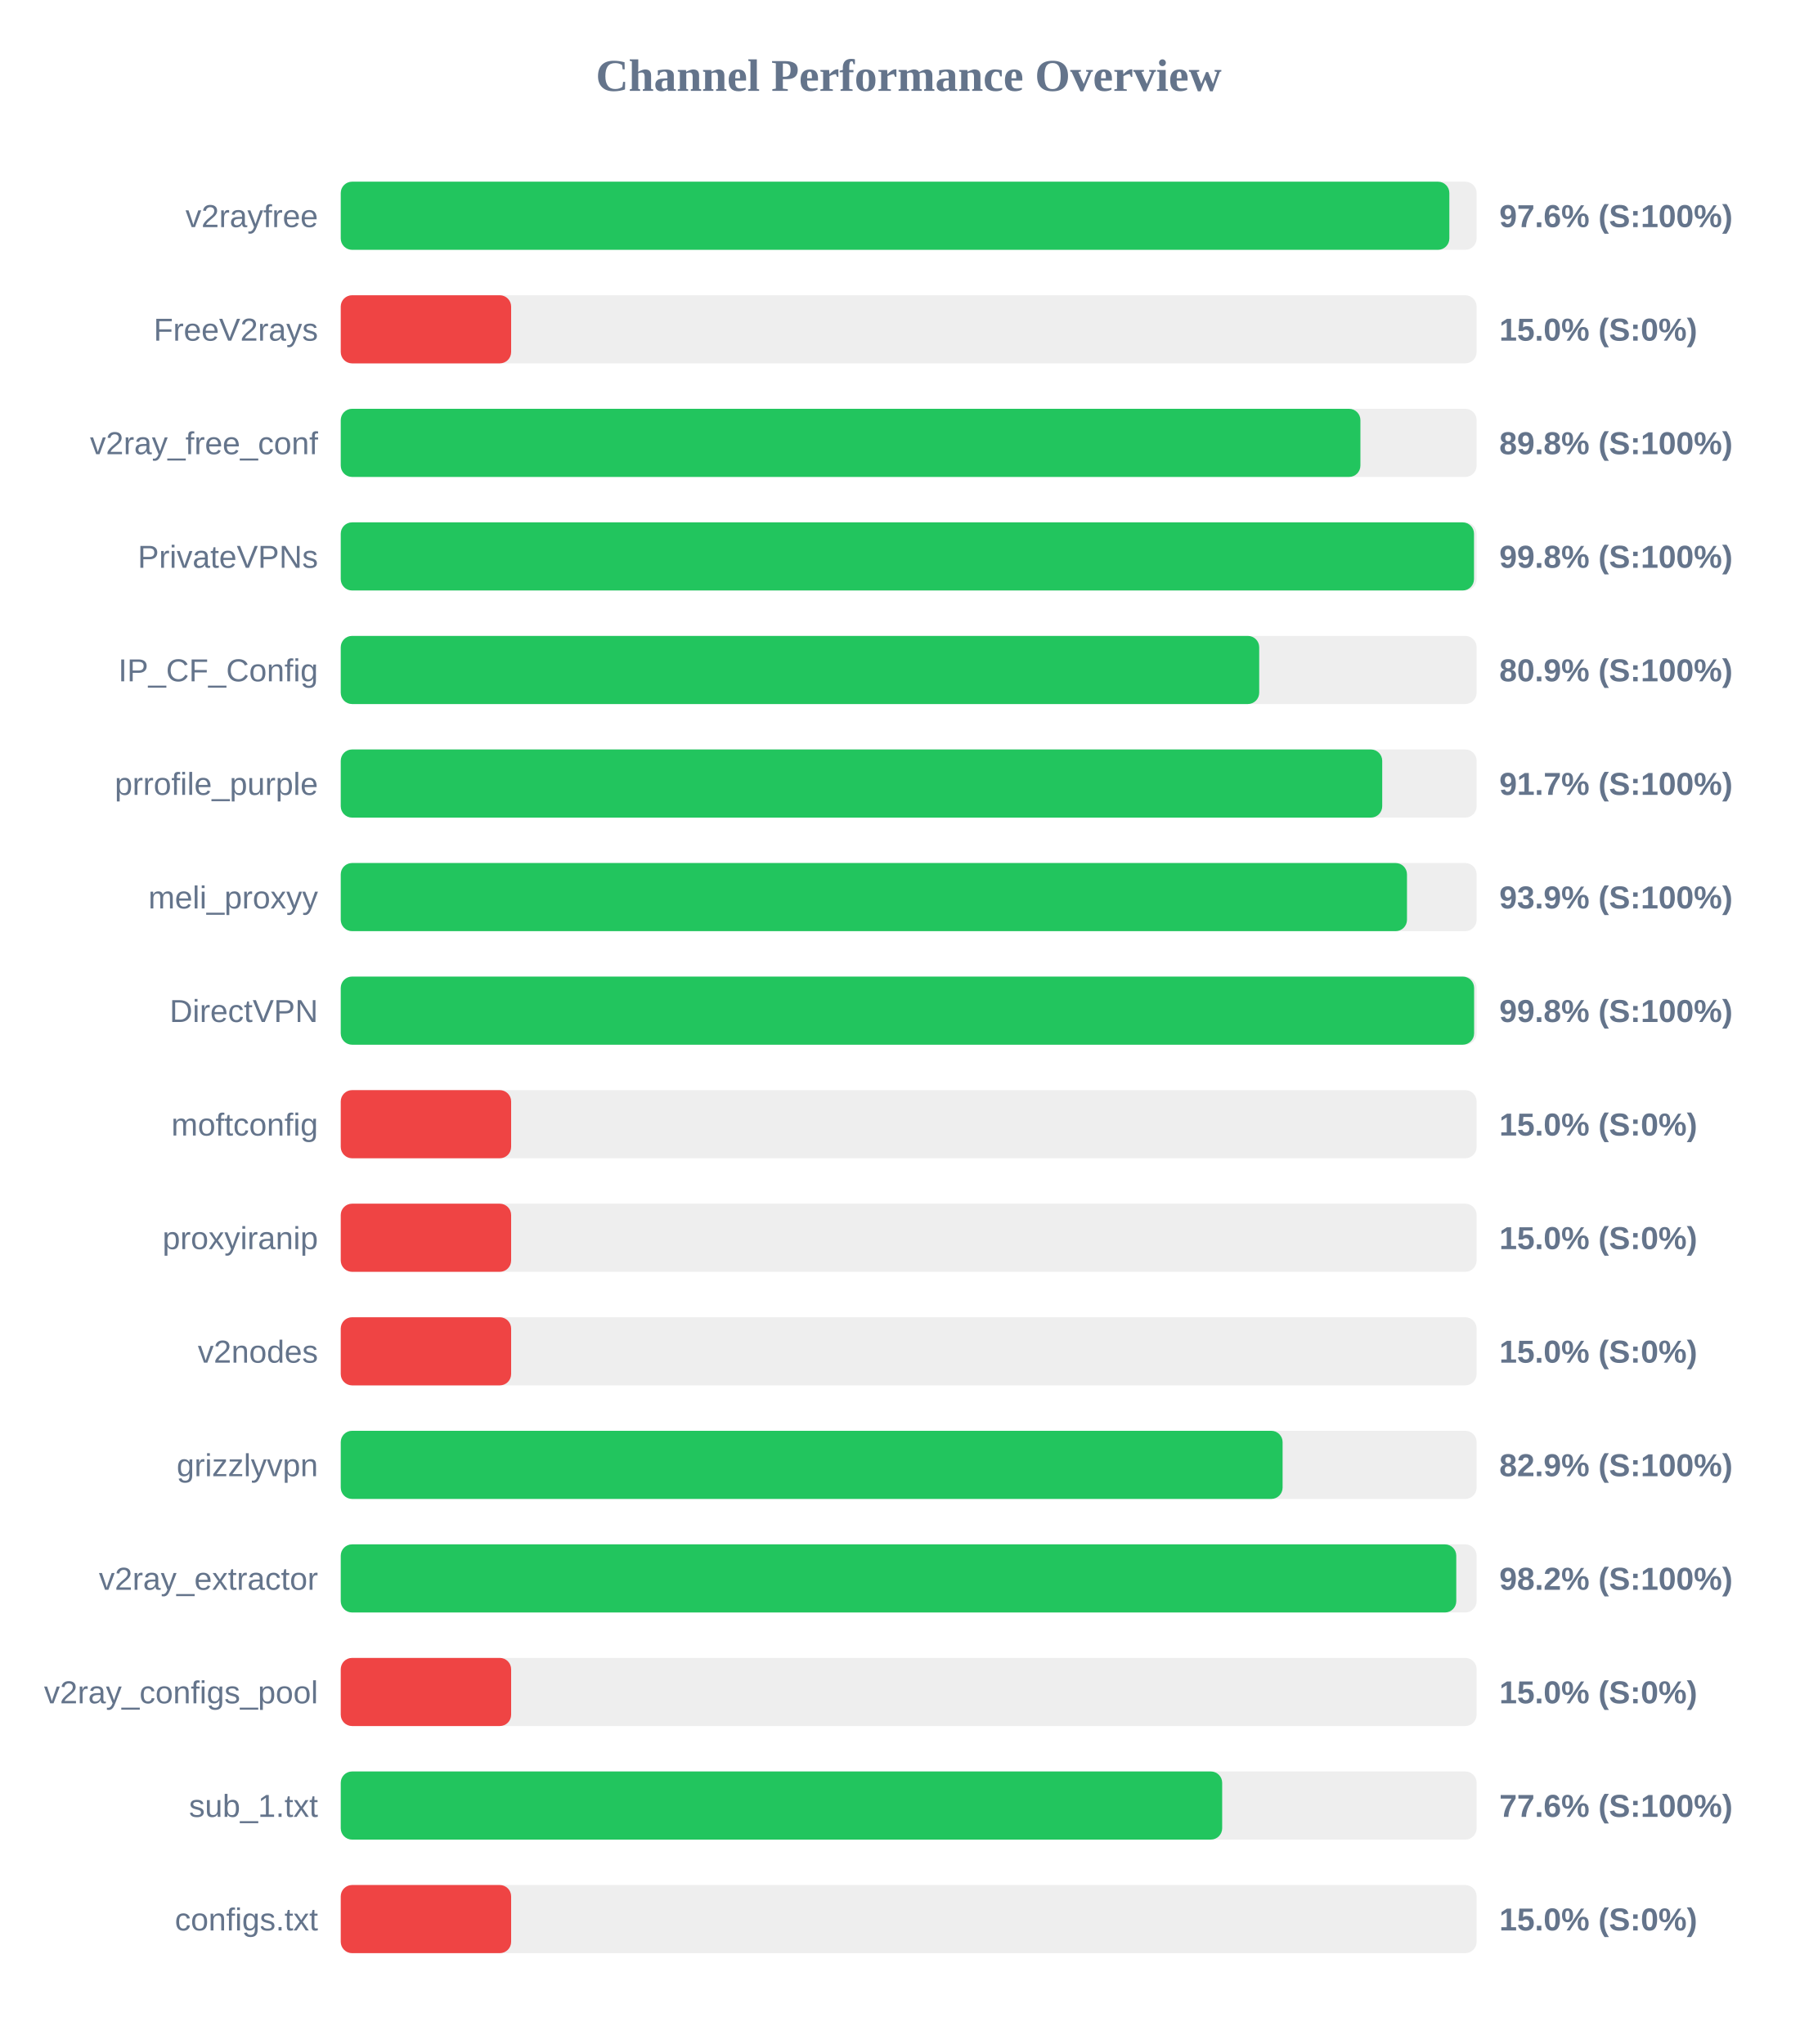
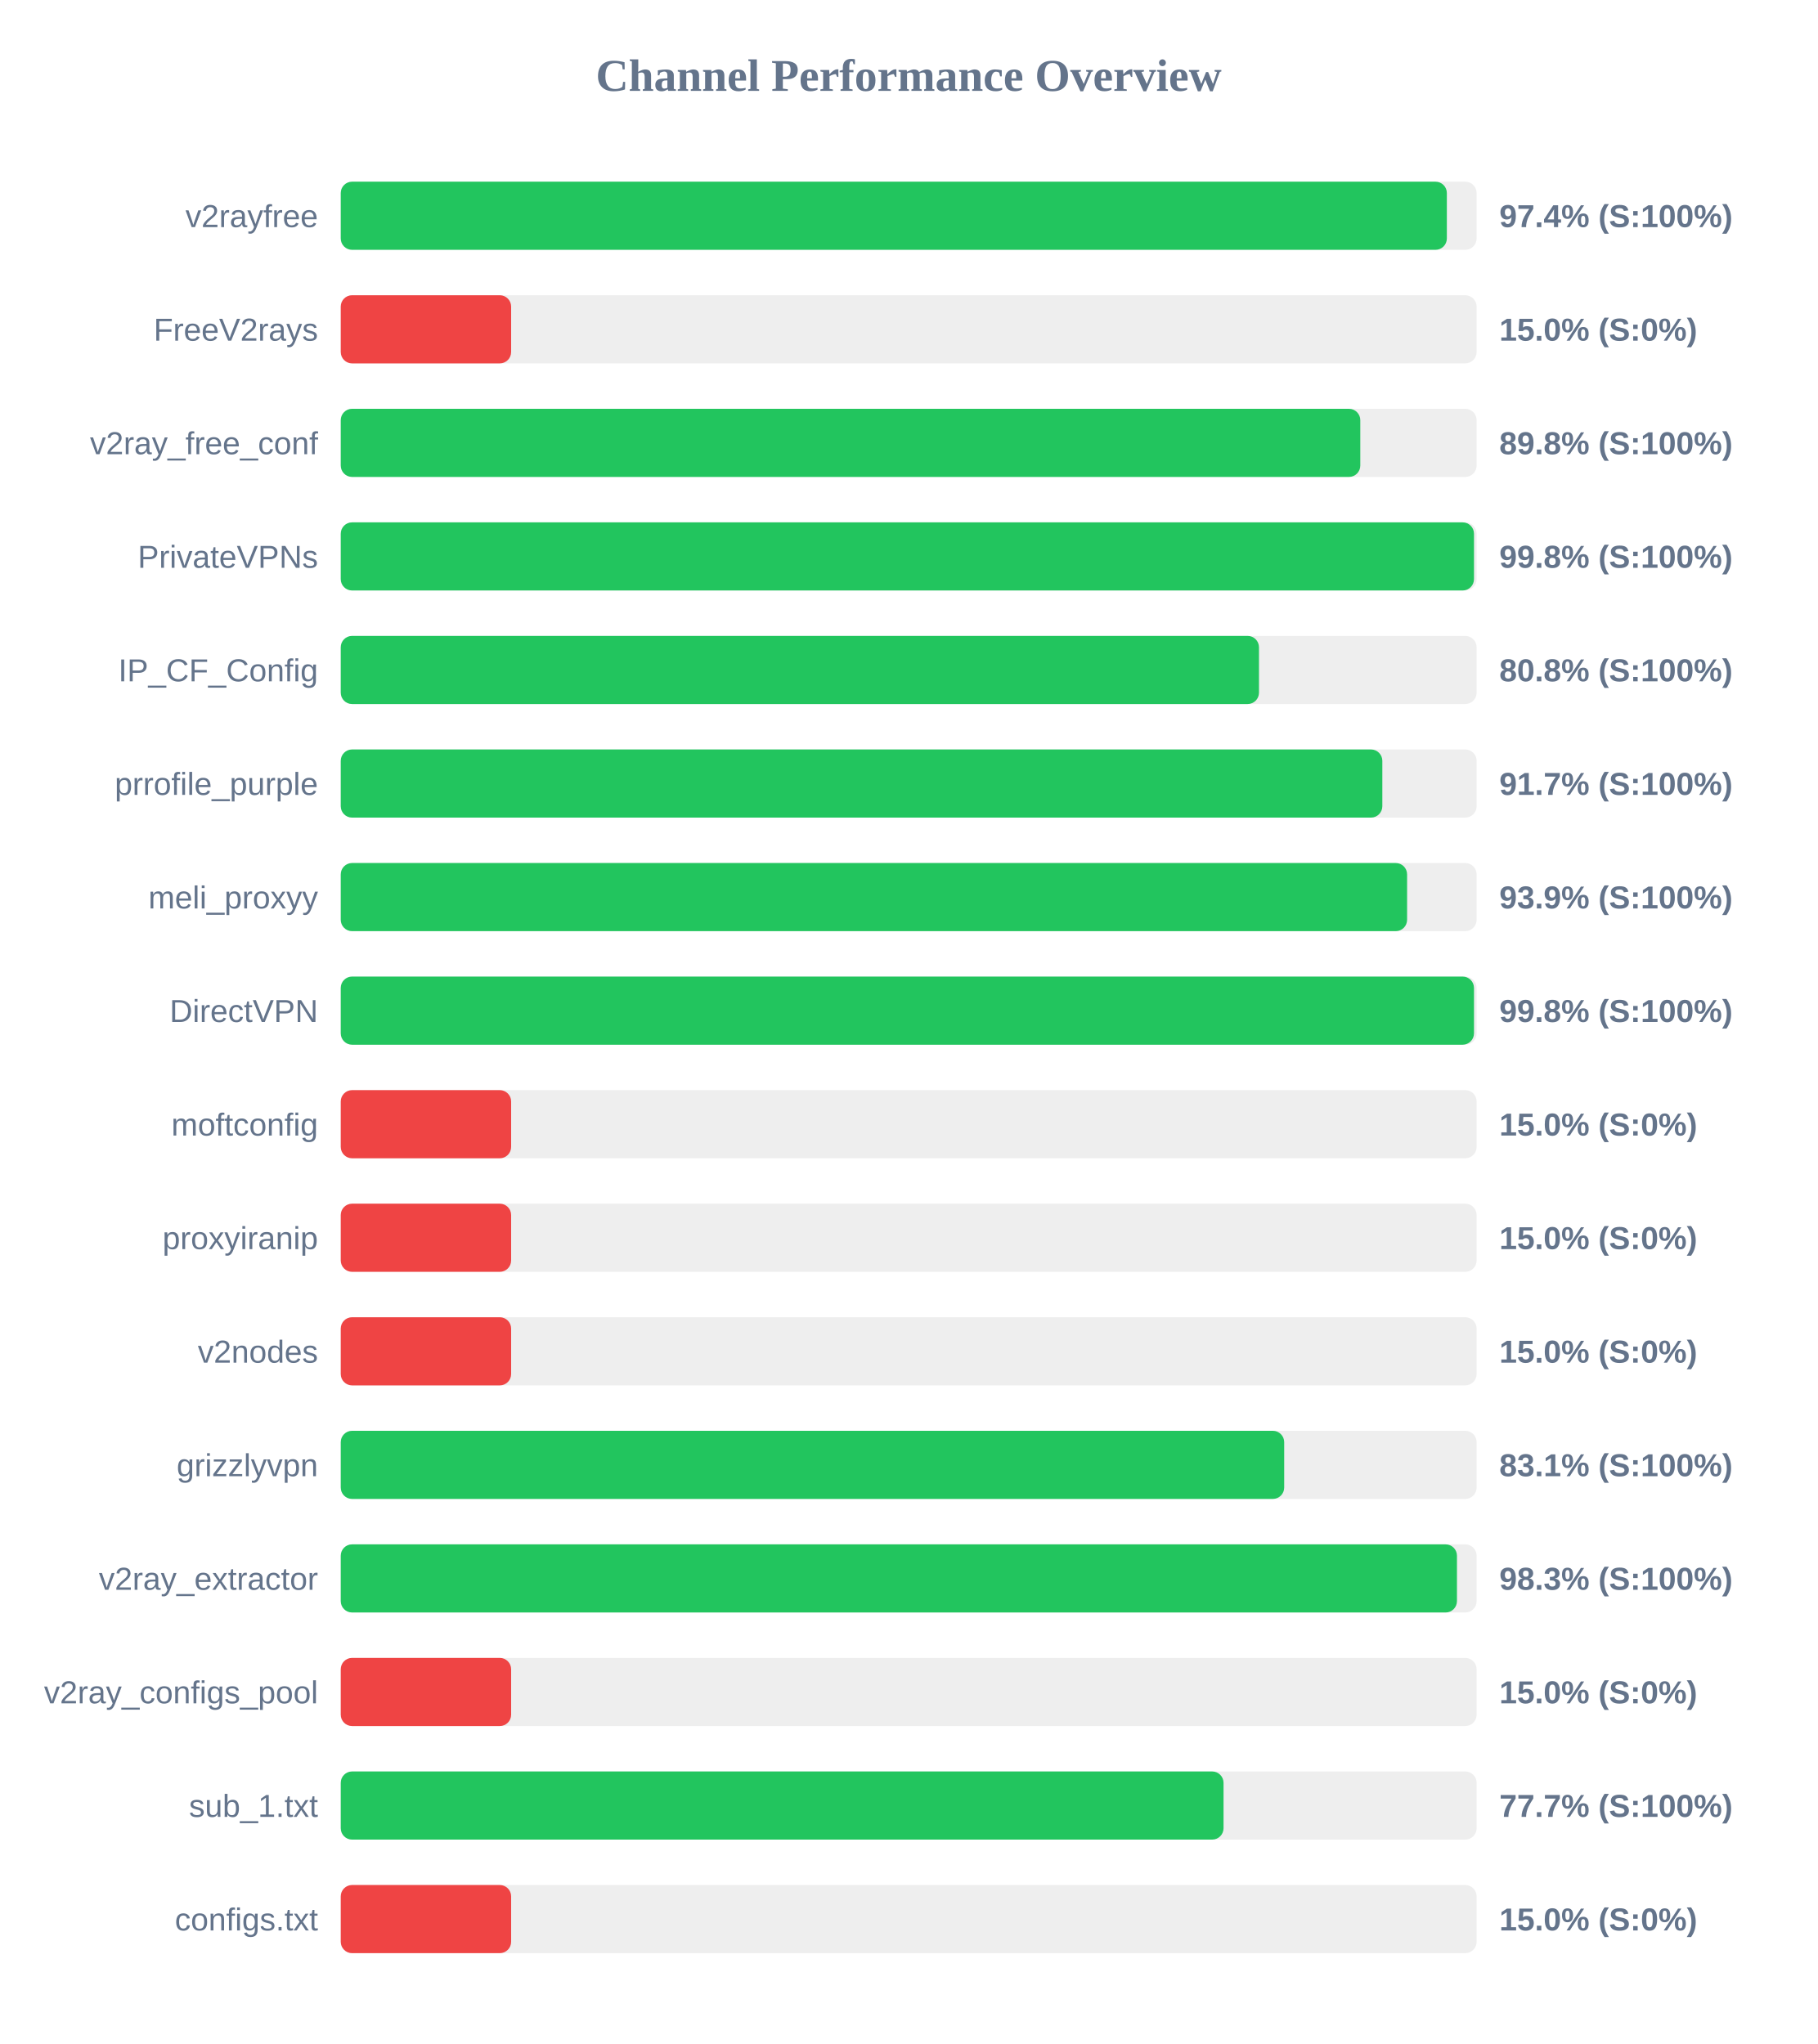
<svg xmlns="http://www.w3.org/2000/svg" width="800" height="900" version="1.1">
  <style>
        .row { font: 14px Arial; fill: #64748b; }
        .score { font: bold 14px Arial; fill: #64748b; }
    </style>
  <text x="400" y="40" text-anchor="middle" font-size="20px" font-weight="bold" fill="#64748b">Channel Performance Overview</text>
  <rect x="150" y="80" width="500" height="30" fill="#eee" rx="5" />
-   <rect x="150" y="80" width="488.0" height="30" fill="#22c55e" rx="5" />
+   <rect x="150" y="80" width="486.9" height="30" fill="#22c55e" rx="5" />
  <text x="140" y="100" text-anchor="end" class="row">v2rayfree</text>
-   <text x="660" y="100" text-anchor="start" class="score">97.6% (S:100%)</text>
+   <text x="660" y="100" text-anchor="start" class="score">97.4% (S:100%)</text>
  <rect x="150" y="130" width="500" height="30" fill="#eee" rx="5" />
  <rect x="150" y="130" width="75.0" height="30" fill="#ef4444" rx="5" />
  <text x="140" y="150" text-anchor="end" class="row">FreeV2rays</text>
  <text x="660" y="150" text-anchor="start" class="score">15.0% (S:0%)</text>
  <rect x="150" y="180" width="500" height="30" fill="#eee" rx="5" />
-   <rect x="150" y="180" width="448.85" height="30" fill="#22c55e" rx="5" />
+   <rect x="150" y="180" width="448.8" height="30" fill="#22c55e" rx="5" />
  <text x="140" y="200" text-anchor="end" class="row">v2ray_free_conf</text>
  <text x="660" y="200" text-anchor="start" class="score">89.8% (S:100%)</text>
  <rect x="150" y="230" width="500" height="30" fill="#eee" rx="5" />
  <rect x="150" y="230" width="498.85" height="30" fill="#22c55e" rx="5" />
  <text x="140" y="250" text-anchor="end" class="row">PrivateVPNs</text>
  <text x="660" y="250" text-anchor="start" class="score">99.8% (S:100%)</text>
  <rect x="150" y="280" width="500" height="30" fill="#eee" rx="5" />
-   <rect x="150" y="280" width="404.3" height="30" fill="#22c55e" rx="5" />
+   <rect x="150" y="280" width="404.2" height="30" fill="#22c55e" rx="5" />
  <text x="140" y="300" text-anchor="end" class="row">IP_CF_Config</text>
-   <text x="660" y="300" text-anchor="start" class="score">80.9% (S:100%)</text>
+   <text x="660" y="300" text-anchor="start" class="score">80.8% (S:100%)</text>
  <rect x="150" y="330" width="500" height="30" fill="#eee" rx="5" />
-   <rect x="150" y="330" width="458.45" height="30" fill="#22c55e" rx="5" />
+   <rect x="150" y="330" width="458.5" height="30" fill="#22c55e" rx="5" />
  <text x="140" y="350" text-anchor="end" class="row">prrofile_purple</text>
  <text x="660" y="350" text-anchor="start" class="score">91.7% (S:100%)</text>
  <rect x="150" y="380" width="500" height="30" fill="#eee" rx="5" />
-   <rect x="150" y="380" width="469.35" height="30" fill="#22c55e" rx="5" />
+   <rect x="150" y="380" width="469.4" height="30" fill="#22c55e" rx="5" />
  <text x="140" y="400" text-anchor="end" class="row">meli_proxyy</text>
  <text x="660" y="400" text-anchor="start" class="score">93.9% (S:100%)</text>
  <rect x="150" y="430" width="500" height="30" fill="#eee" rx="5" />
-   <rect x="150" y="430" width="498.9" height="30" fill="#22c55e" rx="5" />
+   <rect x="150" y="430" width="498.85" height="30" fill="#22c55e" rx="5" />
  <text x="140" y="450" text-anchor="end" class="row">DirectVPN</text>
  <text x="660" y="450" text-anchor="start" class="score">99.8% (S:100%)</text>
  <rect x="150" y="480" width="500" height="30" fill="#eee" rx="5" />
  <rect x="150" y="480" width="75.0" height="30" fill="#ef4444" rx="5" />
  <text x="140" y="500" text-anchor="end" class="row">moftconfig</text>
  <text x="660" y="500" text-anchor="start" class="score">15.0% (S:0%)</text>
  <rect x="150" y="530" width="500" height="30" fill="#eee" rx="5" />
  <rect x="150" y="530" width="75.0" height="30" fill="#ef4444" rx="5" />
  <text x="140" y="550" text-anchor="end" class="row">proxyiranip</text>
  <text x="660" y="550" text-anchor="start" class="score">15.0% (S:0%)</text>
  <rect x="150" y="580" width="500" height="30" fill="#eee" rx="5" />
  <rect x="150" y="580" width="75.0" height="30" fill="#ef4444" rx="5" />
  <text x="140" y="600" text-anchor="end" class="row">v2nodes</text>
  <text x="660" y="600" text-anchor="start" class="score">15.0% (S:0%)</text>
  <rect x="150" y="630" width="500" height="30" fill="#eee" rx="5" />
-   <rect x="150" y="630" width="414.6" height="30" fill="#22c55e" rx="5" />
+   <rect x="150" y="630" width="415.3" height="30" fill="#22c55e" rx="5" />
  <text x="140" y="650" text-anchor="end" class="row">grizzlyvpn</text>
-   <text x="660" y="650" text-anchor="start" class="score">82.9% (S:100%)</text>
+   <text x="660" y="650" text-anchor="start" class="score">83.1% (S:100%)</text>
  <rect x="150" y="680" width="500" height="30" fill="#eee" rx="5" />
-   <rect x="150" y="680" width="491.05" height="30" fill="#22c55e" rx="5" />
+   <rect x="150" y="680" width="491.35" height="30" fill="#22c55e" rx="5" />
  <text x="140" y="700" text-anchor="end" class="row">v2ray_extractor</text>
-   <text x="660" y="700" text-anchor="start" class="score">98.2% (S:100%)</text>
+   <text x="660" y="700" text-anchor="start" class="score">98.3% (S:100%)</text>
  <rect x="150" y="730" width="500" height="30" fill="#eee" rx="5" />
  <rect x="150" y="730" width="75.0" height="30" fill="#ef4444" rx="5" />
  <text x="140" y="750" text-anchor="end" class="row">v2ray_configs_pool</text>
  <text x="660" y="750" text-anchor="start" class="score">15.0% (S:0%)</text>
  <rect x="150" y="780" width="500" height="30" fill="#eee" rx="5" />
-   <rect x="150" y="780" width="388.0" height="30" fill="#22c55e" rx="5" />
+   <rect x="150" y="780" width="388.6" height="30" fill="#22c55e" rx="5" />
  <text x="140" y="800" text-anchor="end" class="row">sub_1.txt</text>
-   <text x="660" y="800" text-anchor="start" class="score">77.6% (S:100%)</text>
+   <text x="660" y="800" text-anchor="start" class="score">77.7% (S:100%)</text>
  <rect x="150" y="830" width="500" height="30" fill="#eee" rx="5" />
  <rect x="150" y="830" width="75.0" height="30" fill="#ef4444" rx="5" />
  <text x="140" y="850" text-anchor="end" class="row">configs.txt</text>
  <text x="660" y="850" text-anchor="start" class="score">15.0% (S:0%)</text>
</svg>
